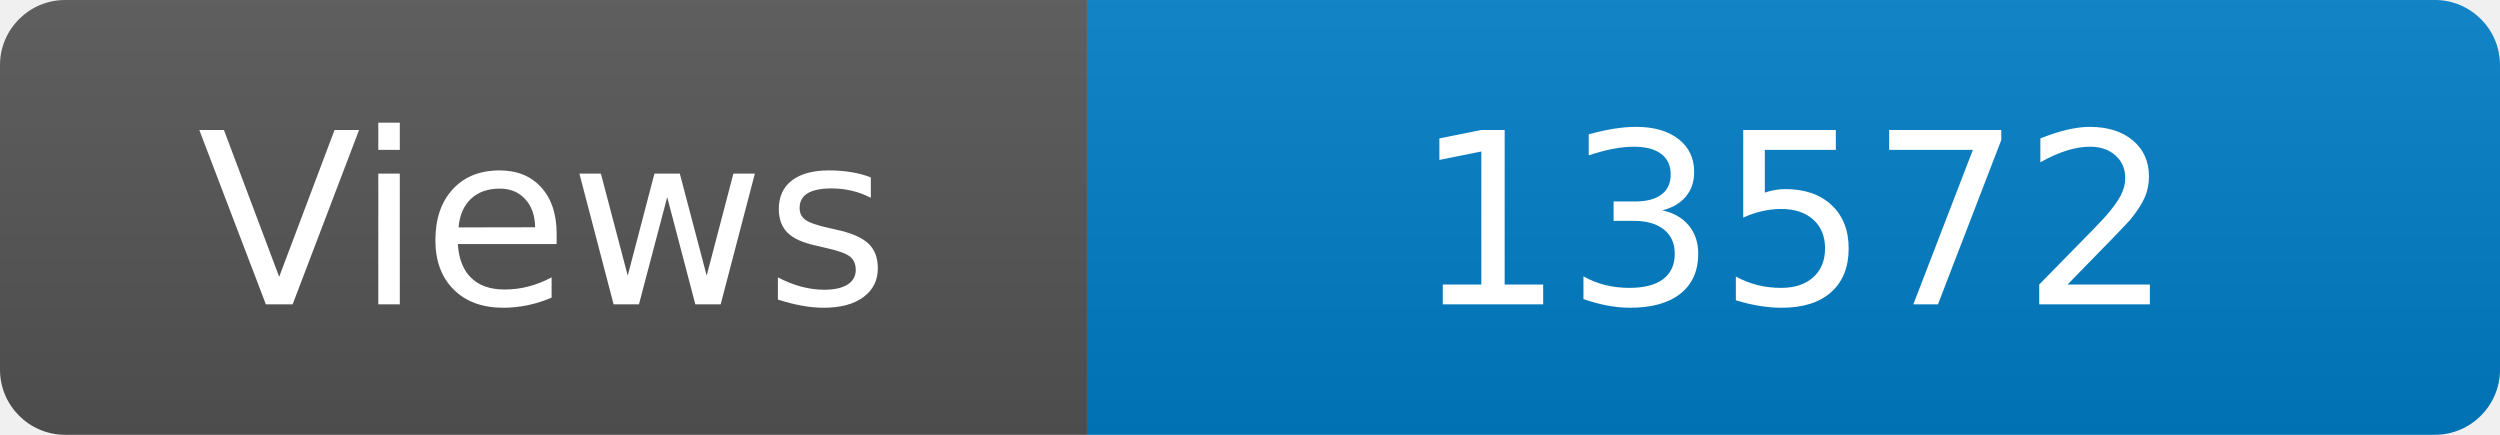
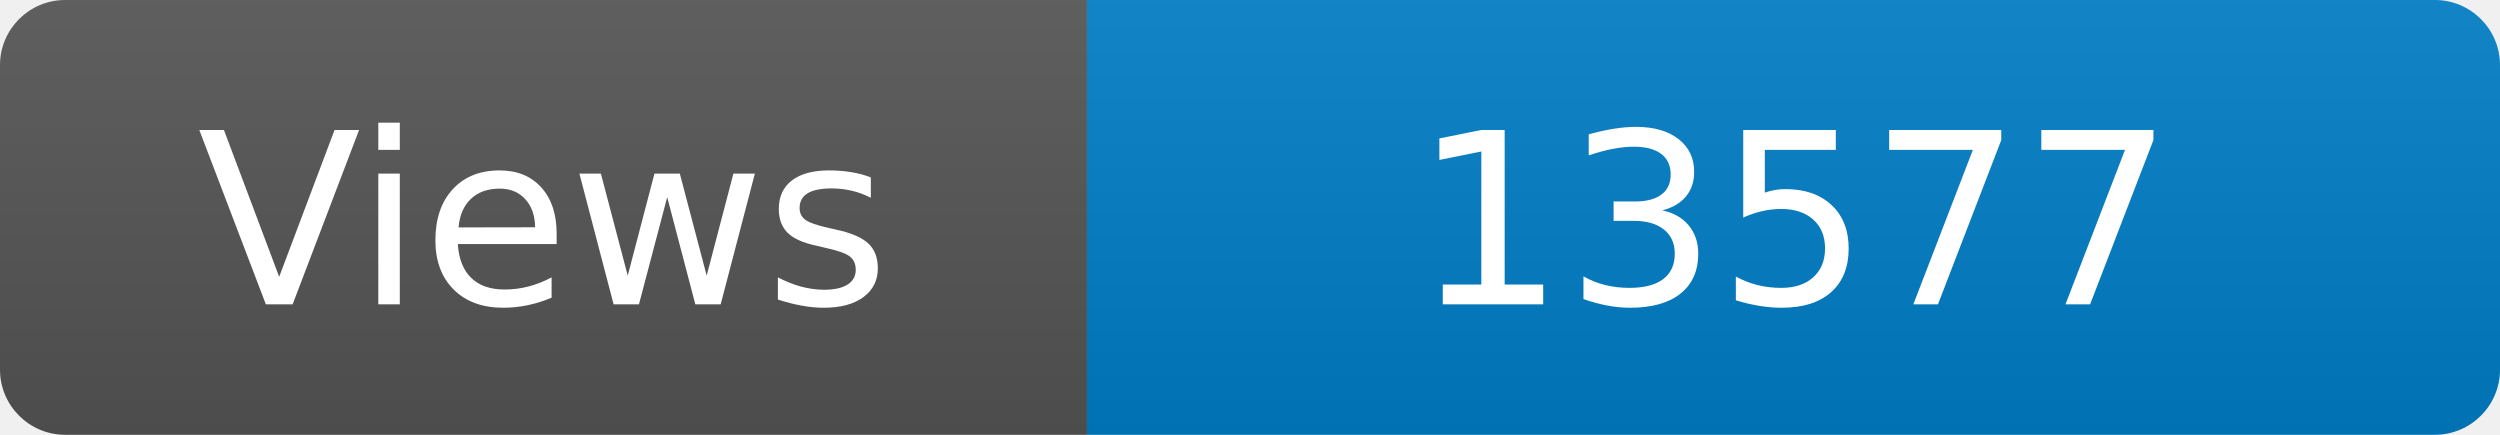
<svg xmlns="http://www.w3.org/2000/svg" width="115" height="20" role="img" aria-label="Maintained?: yes">
  <linearGradient id="s" x2="0" y2="100%">
    <stop offset="0" stop-color="#bbb" stop-opacity=".1" />
    <stop offset="1" stop-opacity=".1" />
  </linearGradient>
  <clipPath id="r">
    <rect width="115" height="20" rx="3" fill="#fff" />
  </clipPath>
  <g clip-path="url(#r)">
    <rect width="50" height="20" fill="#555" />
    <rect x="50" width="160" height="20" fill="#007ec6" />
    <rect width="115" height="20" fill="url(#s)" />
  </g>
  <g fill="#fff" text-anchor="middle" font-family="Verdana,Geneva,DejaVu Sans,sans-serif" font-size="110">
    <text x="250" y="140" transform="scale(.1)" fill="#fff">Views</text>
-     <text x="825" y="140" transform="scale(.1)" fill="#fff">13572</text>
+     <text x="825" y="140" transform="scale(.1)" fill="#fff">13577</text>
  </g>
</svg>
